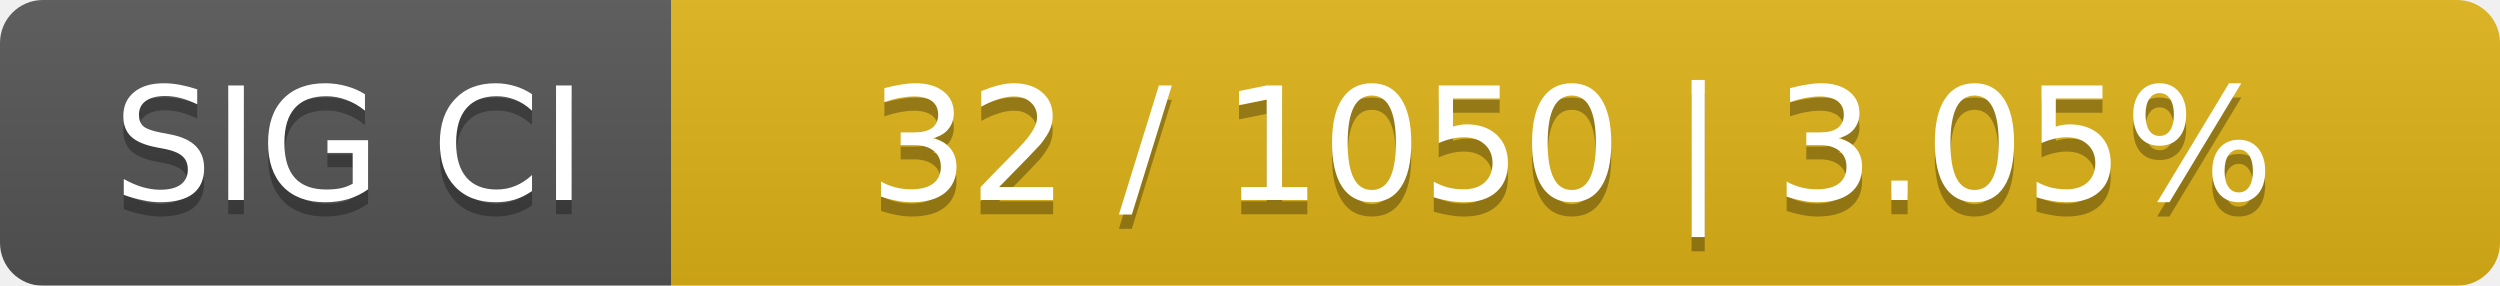
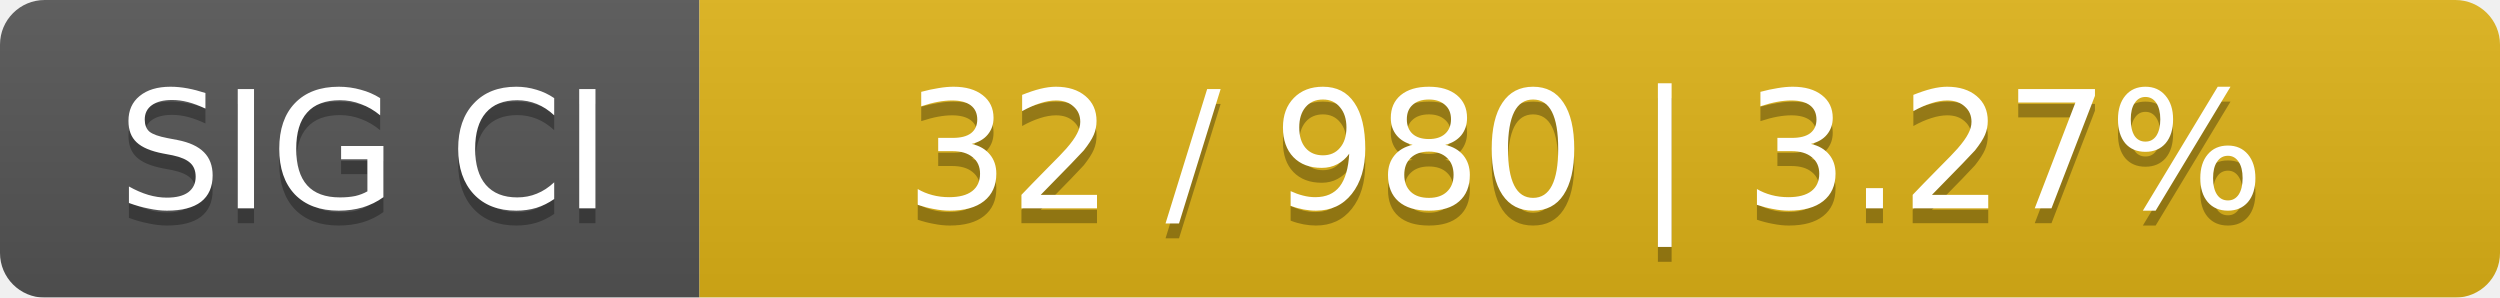
- <svg xmlns="http://www.w3.org/2000/svg" width="175" height="20">
+ <svg xmlns="http://www.w3.org/2000/svg" width="168" height="20">
  <linearGradient id="smooth" x2="0" y2="100%">
    <stop offset="0" stop-color="#bbb" stop-opacity=".1" />
    <stop offset="1" stop-opacity=".1" />
  </linearGradient>
  <mask id="round">
-     <rect width="175" height="20" rx="3" fill="#fff" />
+     <rect width="168" height="20" rx="3" fill="#fff" />
  </mask>
  <g mask="url(#round)">
    <rect width="47" height="20" fill="#555" />
-     <rect x="47" width="128" height="20" fill="#dfb317" />
-     <rect width="175" height="20" fill="url(#smooth)" />
+     <rect x="47" width="121" height="20" fill="#dfb317" />
+     <rect width="168" height="20" fill="url(#smooth)" />
  </g>
  <g fill="#fff" text-anchor="middle" font-family="DejaVu Sans,Verdana,Geneva,sans-serif" font-size="11">
    <text x="24.5" y="15" fill="#010101" fill-opacity=".3">SIG CI</text>
    <text x="24.5" y="14">SIG CI</text>
-     <text x="110" y="15" fill="#010101" fill-opacity=".3">32 / 1050    |    3.05%</text>
-     <text x="110" y="14">32 / 1050    |    3.05%</text>
+     <text x="106.5" y="15" fill="#010101" fill-opacity=".3">32 / 980    |    3.27%</text>
+     <text x="106.5" y="14">32 / 980    |    3.27%</text>
  </g>
</svg>
